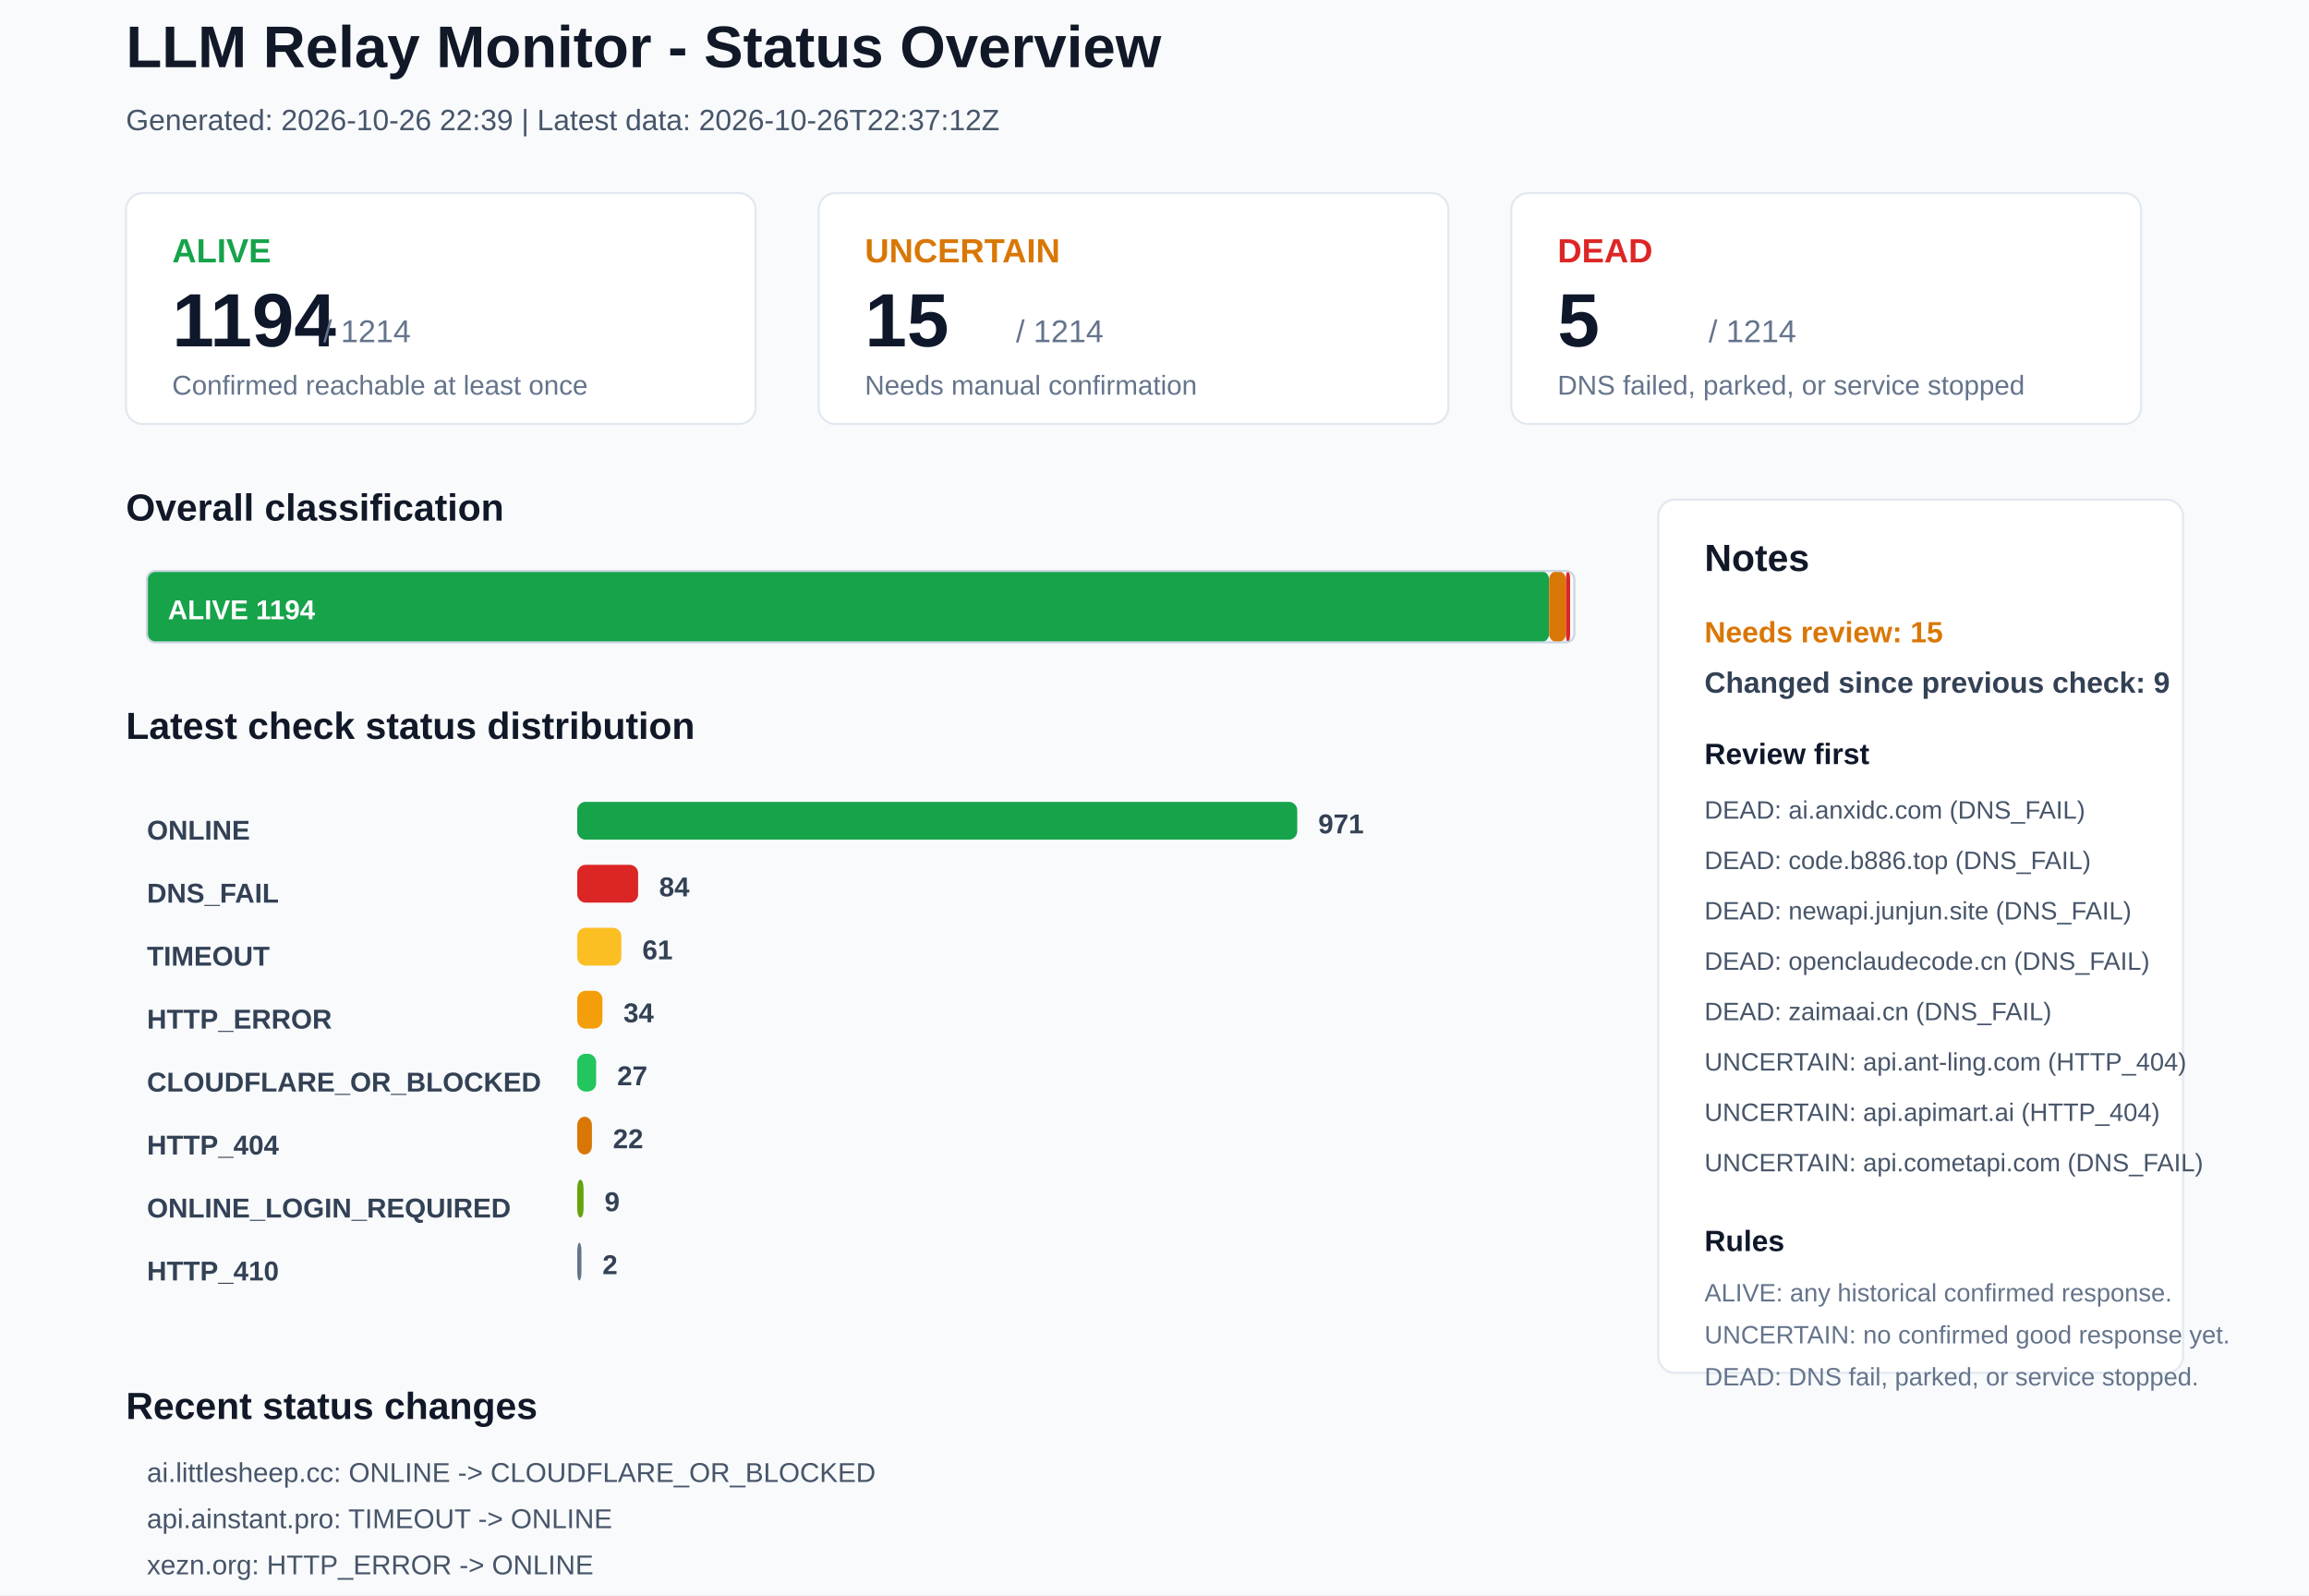
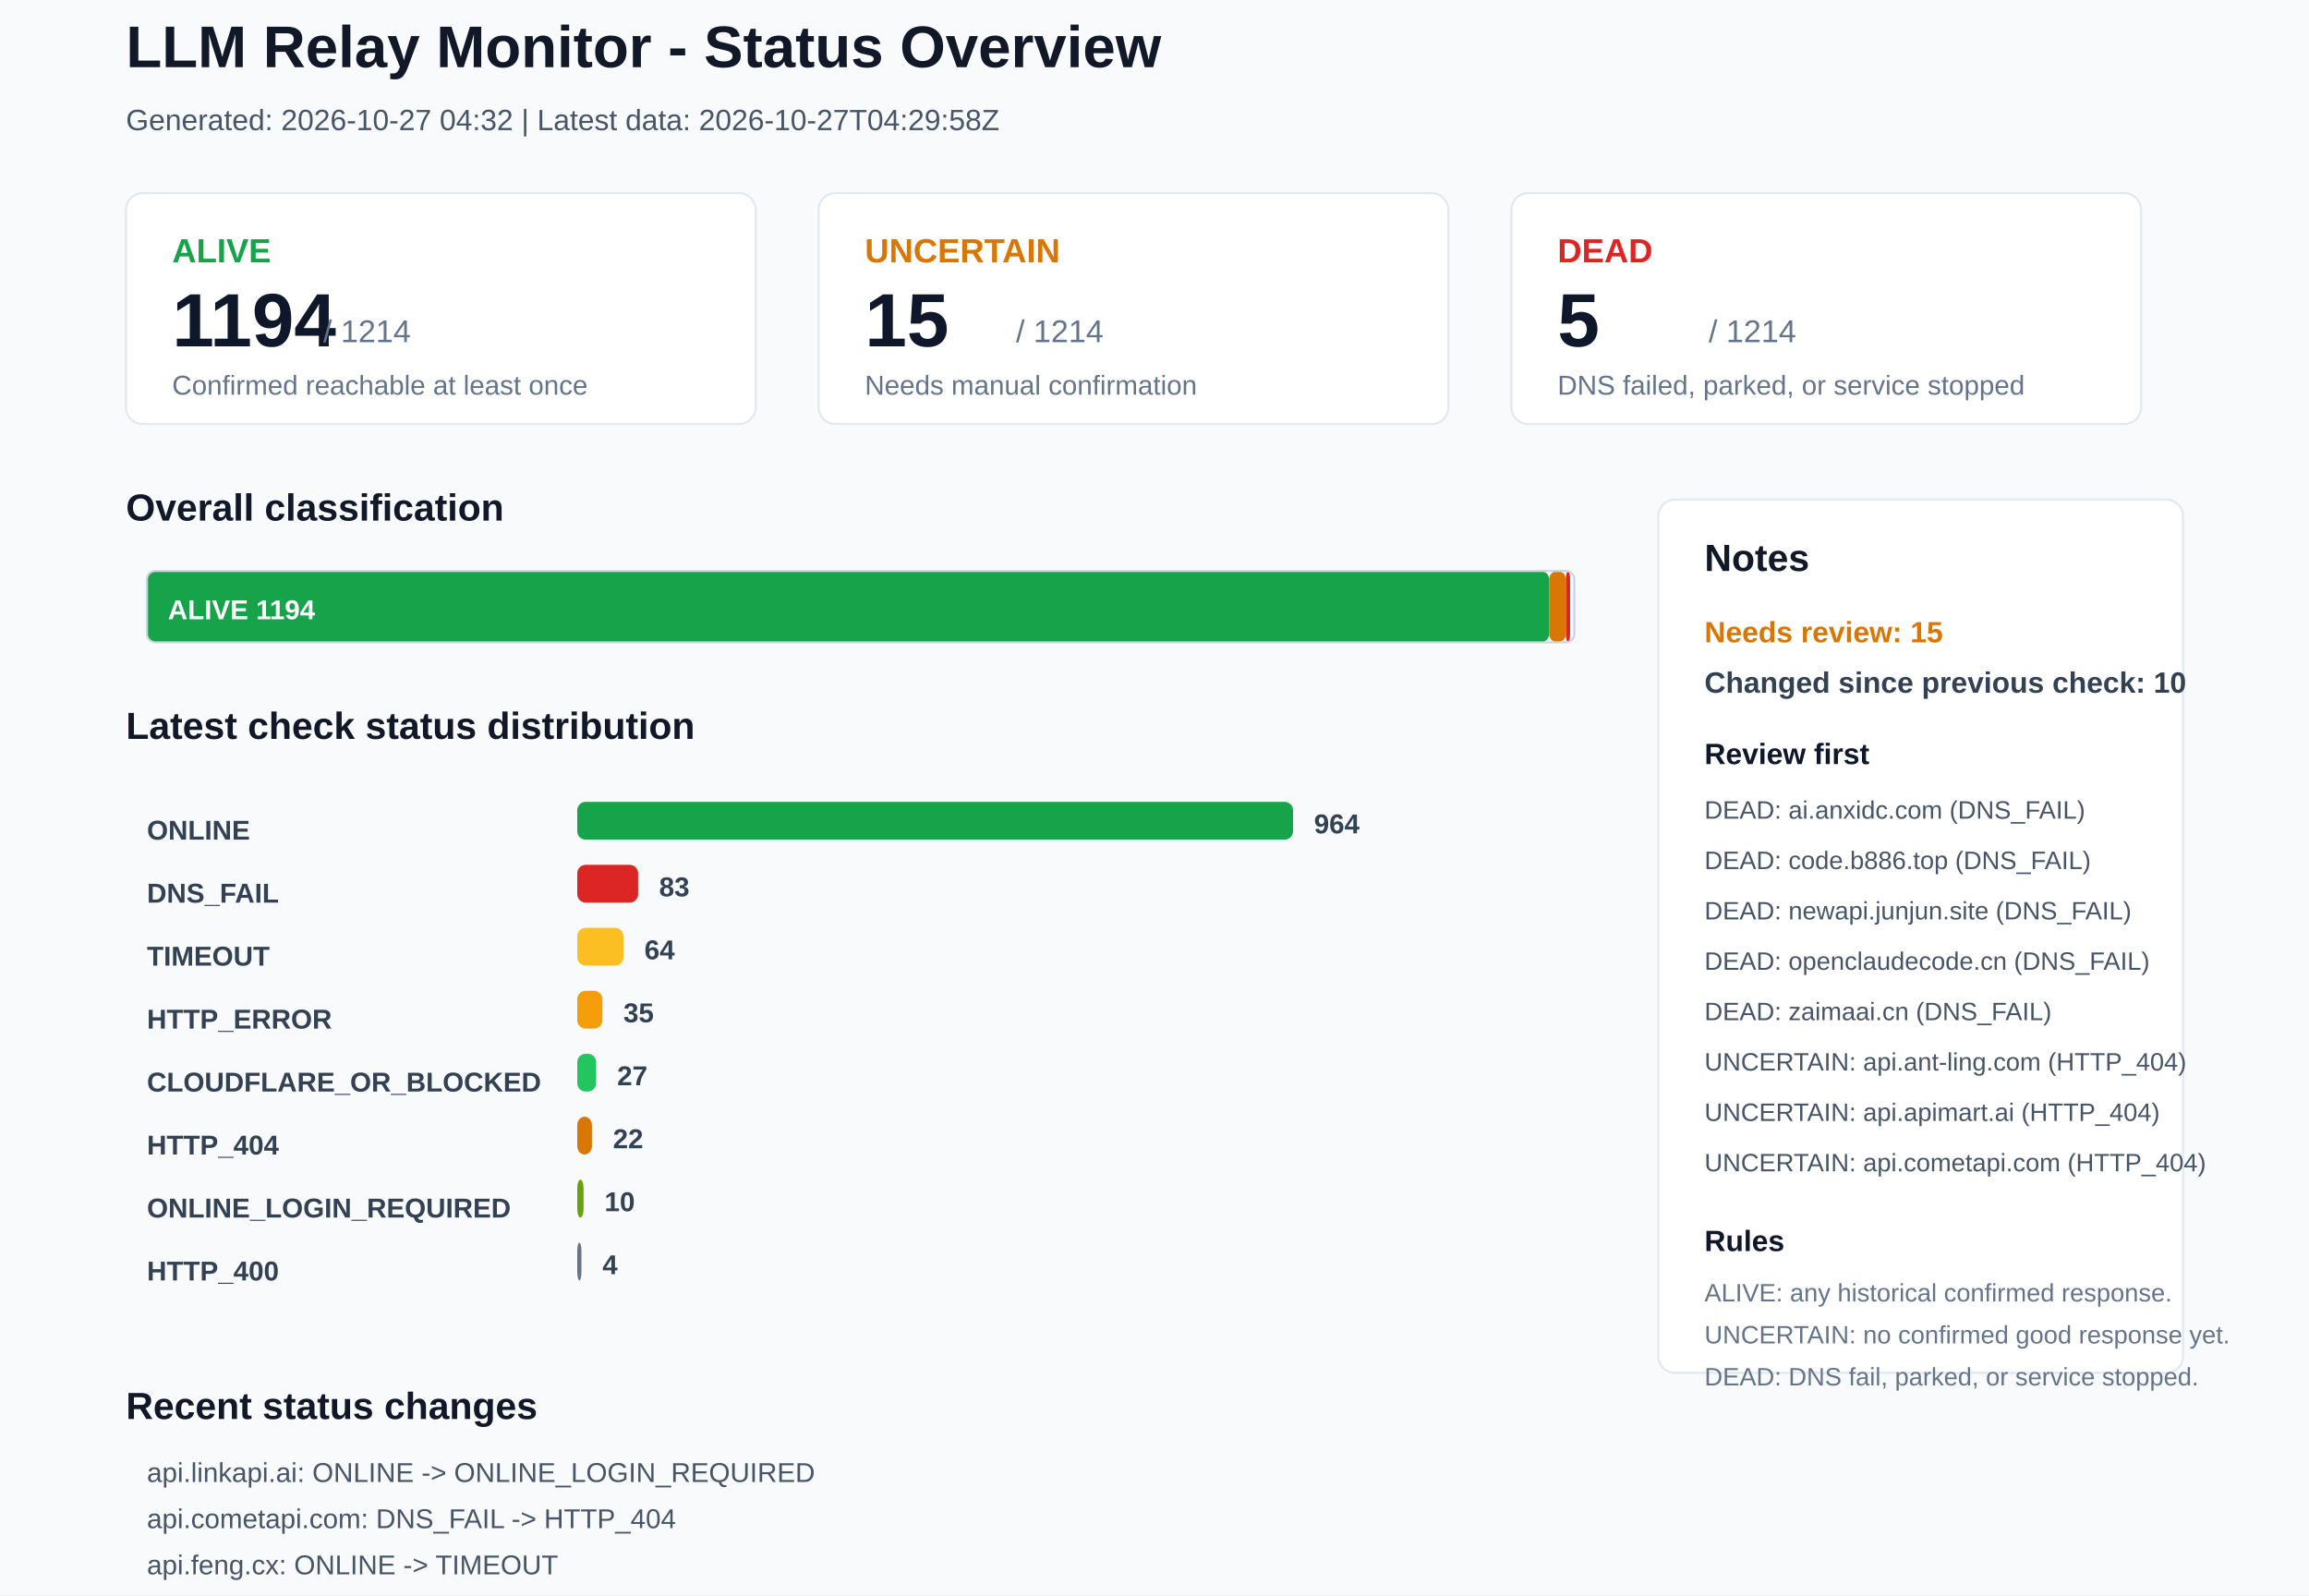
<svg xmlns="http://www.w3.org/2000/svg" width="1100" height="760" viewBox="0 0 1100 760">
  <rect x="0" y="0" width="1100" height="760" rx="0" fill="#F8FAFC" stroke="none" />
  <text x="60" y="32" font-family="Arial, sans-serif" font-size="28" font-weight="700" fill="#111827">LLM Relay Monitor - Status Overview</text>
-   <text x="60" y="62" font-family="Arial, sans-serif" font-size="14" font-weight="400" fill="#475569">Generated: 2026-10-26 22:39 | Latest data: 2026-10-26T22:37:12Z</text>
+   <text x="60" y="62" font-family="Arial, sans-serif" font-size="14" font-weight="400" fill="#475569">Generated: 2026-10-27 04:32 | Latest data: 2026-10-27T04:29:58Z</text>
  <rect x="60" y="92" width="300" height="110" rx="8" fill="#FFFFFF" stroke="#E2E8F0" />
  <text x="82" y="125" font-family="Arial, sans-serif" font-size="16" font-weight="700" fill="#16A34A">ALIVE</text>
  <text x="82" y="165" font-family="Arial, sans-serif" font-size="36" font-weight="700" fill="#0F172A">1194</text>
  <text x="154" y="163" font-family="Arial, sans-serif" font-size="15" font-weight="400" fill="#64748B">/ 1214</text>
  <text x="82" y="188" font-family="Arial, sans-serif" font-size="13" font-weight="400" fill="#64748B">Confirmed reachable at least once</text>
  <rect x="390" y="92" width="300" height="110" rx="8" fill="#FFFFFF" stroke="#E2E8F0" />
  <text x="412" y="125" font-family="Arial, sans-serif" font-size="16" font-weight="700" fill="#D97706">UNCERTAIN</text>
  <text x="412" y="165" font-family="Arial, sans-serif" font-size="36" font-weight="700" fill="#0F172A">15</text>
  <text x="484" y="163" font-family="Arial, sans-serif" font-size="15" font-weight="400" fill="#64748B">/ 1214</text>
  <text x="412" y="188" font-family="Arial, sans-serif" font-size="13" font-weight="400" fill="#64748B">Needs manual confirmation</text>
  <rect x="720" y="92" width="300" height="110" rx="8" fill="#FFFFFF" stroke="#E2E8F0" />
  <text x="742" y="125" font-family="Arial, sans-serif" font-size="16" font-weight="700" fill="#DC2626">DEAD</text>
  <text x="742" y="165" font-family="Arial, sans-serif" font-size="36" font-weight="700" fill="#0F172A">5</text>
  <text x="814" y="163" font-family="Arial, sans-serif" font-size="15" font-weight="400" fill="#64748B">/ 1214</text>
  <text x="742" y="188" font-family="Arial, sans-serif" font-size="13" font-weight="400" fill="#64748B">DNS failed, parked, or service stopped</text>
  <text x="60" y="248" font-family="Arial, sans-serif" font-size="18" font-weight="700" fill="#111827">Overall classification</text>
  <rect x="70" y="272" width="668" height="34" rx="4" fill="#16A34A" stroke="none" />
  <text x="80" y="295" font-family="Arial, sans-serif" font-size="13" font-weight="700" fill="#FFFFFF">ALIVE 1194</text>
  <rect x="738" y="272" width="8" height="34" rx="4" fill="#D97706" stroke="none" />
  <rect x="746" y="272" width="2" height="34" rx="4" fill="#DC2626" stroke="none" />
  <rect x="70" y="272" width="680" height="34" rx="4" fill="none" stroke="#CBD5E1" />
  <text x="60" y="352" font-family="Arial, sans-serif" font-size="18" font-weight="700" fill="#111827">Latest check status distribution</text>
  <text x="70" y="400" font-family="Arial, sans-serif" font-size="13" font-weight="700" fill="#334155">ONLINE</text>
-   <rect x="275" y="382" width="343" height="18" rx="4" fill="#16A34A" stroke="none" />
-   <text x="628" y="397" font-family="Arial, sans-serif" font-size="13" font-weight="700" fill="#334155">971</text>
+   <rect x="275" y="382" width="341" height="18" rx="4" fill="#16A34A" stroke="none" />
+   <text x="626" y="397" font-family="Arial, sans-serif" font-size="13" font-weight="700" fill="#334155">964</text>
  <text x="70" y="430" font-family="Arial, sans-serif" font-size="13" font-weight="700" fill="#334155">DNS_FAIL</text>
  <rect x="275" y="412" width="29" height="18" rx="4" fill="#DC2626" stroke="none" />
-   <text x="314" y="427" font-family="Arial, sans-serif" font-size="13" font-weight="700" fill="#334155">84</text>
+   <text x="314" y="427" font-family="Arial, sans-serif" font-size="13" font-weight="700" fill="#334155">83</text>
  <text x="70" y="460" font-family="Arial, sans-serif" font-size="13" font-weight="700" fill="#334155">TIMEOUT</text>
-   <rect x="275" y="442" width="21" height="18" rx="4" fill="#FBBF24" stroke="none" />
-   <text x="306" y="457" font-family="Arial, sans-serif" font-size="13" font-weight="700" fill="#334155">61</text>
+   <rect x="275" y="442" width="22" height="18" rx="4" fill="#FBBF24" stroke="none" />
+   <text x="307" y="457" font-family="Arial, sans-serif" font-size="13" font-weight="700" fill="#334155">64</text>
  <text x="70" y="490" font-family="Arial, sans-serif" font-size="13" font-weight="700" fill="#334155">HTTP_ERROR</text>
  <rect x="275" y="472" width="12" height="18" rx="4" fill="#F59E0B" stroke="none" />
-   <text x="297" y="487" font-family="Arial, sans-serif" font-size="13" font-weight="700" fill="#334155">34</text>
+   <text x="297" y="487" font-family="Arial, sans-serif" font-size="13" font-weight="700" fill="#334155">35</text>
  <text x="70" y="520" font-family="Arial, sans-serif" font-size="13" font-weight="700" fill="#334155">CLOUDFLARE_OR_BLOCKED</text>
  <rect x="275" y="502" width="9" height="18" rx="4" fill="#22C55E" stroke="none" />
  <text x="294" y="517" font-family="Arial, sans-serif" font-size="13" font-weight="700" fill="#334155">27</text>
  <text x="70" y="550" font-family="Arial, sans-serif" font-size="13" font-weight="700" fill="#334155">HTTP_404</text>
  <rect x="275" y="532" width="7" height="18" rx="4" fill="#D97706" stroke="none" />
  <text x="292" y="547" font-family="Arial, sans-serif" font-size="13" font-weight="700" fill="#334155">22</text>
  <text x="70" y="580" font-family="Arial, sans-serif" font-size="13" font-weight="700" fill="#334155">ONLINE_LOGIN_REQUIRED</text>
  <rect x="275" y="562" width="3" height="18" rx="4" fill="#65A30D" stroke="none" />
-   <text x="288" y="577" font-family="Arial, sans-serif" font-size="13" font-weight="700" fill="#334155">9</text>
-   <text x="70" y="610" font-family="Arial, sans-serif" font-size="13" font-weight="700" fill="#334155">HTTP_410</text>
+   <text x="288" y="577" font-family="Arial, sans-serif" font-size="13" font-weight="700" fill="#334155">10</text>
+   <text x="70" y="610" font-family="Arial, sans-serif" font-size="13" font-weight="700" fill="#334155">HTTP_400</text>
  <rect x="275" y="592" width="2" height="18" rx="4" fill="#64748B" stroke="none" />
-   <text x="287" y="607" font-family="Arial, sans-serif" font-size="13" font-weight="700" fill="#334155">2</text>
+   <text x="287" y="607" font-family="Arial, sans-serif" font-size="13" font-weight="700" fill="#334155">4</text>
  <rect x="790" y="238" width="250" height="416" rx="8" fill="#FFFFFF" stroke="#E2E8F0" />
  <text x="812" y="272" font-family="Arial, sans-serif" font-size="18" font-weight="700" fill="#111827">Notes</text>
  <text x="812" y="306" font-family="Arial, sans-serif" font-size="14" font-weight="700" fill="#D97706">Needs review: 15</text>
-   <text x="812" y="330" font-family="Arial, sans-serif" font-size="14" font-weight="700" fill="#334155">Changed since previous check: 9</text>
+   <text x="812" y="330" font-family="Arial, sans-serif" font-size="14" font-weight="700" fill="#334155">Changed since previous check: 10</text>
  <text x="812" y="364" font-family="Arial, sans-serif" font-size="14" font-weight="700" fill="#0F172A">Review first</text>
  <text x="812" y="390" font-family="Arial, sans-serif" font-size="12" font-weight="400" fill="#475569">DEAD: ai.anxidc.com (DNS_FAIL)</text>
  <text x="812" y="414" font-family="Arial, sans-serif" font-size="12" font-weight="400" fill="#475569">DEAD: code.b886.top (DNS_FAIL)</text>
  <text x="812" y="438" font-family="Arial, sans-serif" font-size="12" font-weight="400" fill="#475569">DEAD: newapi.junjun.site (DNS_FAIL)</text>
  <text x="812" y="462" font-family="Arial, sans-serif" font-size="12" font-weight="400" fill="#475569">DEAD: openclaudecode.cn (DNS_FAIL)</text>
  <text x="812" y="486" font-family="Arial, sans-serif" font-size="12" font-weight="400" fill="#475569">DEAD: zaimaai.cn (DNS_FAIL)</text>
  <text x="812" y="510" font-family="Arial, sans-serif" font-size="12" font-weight="400" fill="#475569">UNCERTAIN: api.ant-ling.com (HTTP_404)</text>
  <text x="812" y="534" font-family="Arial, sans-serif" font-size="12" font-weight="400" fill="#475569">UNCERTAIN: api.apimart.ai (HTTP_404)</text>
-   <text x="812" y="558" font-family="Arial, sans-serif" font-size="12" font-weight="400" fill="#475569">UNCERTAIN: api.cometapi.com (DNS_FAIL)</text>
+   <text x="812" y="558" font-family="Arial, sans-serif" font-size="12" font-weight="400" fill="#475569">UNCERTAIN: api.cometapi.com (HTTP_404)</text>
  <text x="812" y="596" font-family="Arial, sans-serif" font-size="14" font-weight="700" fill="#0F172A">Rules</text>
  <text x="812" y="620" font-family="Arial, sans-serif" font-size="12" font-weight="400" fill="#64748B">ALIVE: any historical confirmed response.</text>
  <text x="812" y="640" font-family="Arial, sans-serif" font-size="12" font-weight="400" fill="#64748B">UNCERTAIN: no confirmed good response yet.</text>
  <text x="812" y="660" font-family="Arial, sans-serif" font-size="12" font-weight="400" fill="#64748B">DEAD: DNS fail, parked, or service stopped.</text>
  <text x="60" y="676" font-family="Arial, sans-serif" font-size="18" font-weight="700" fill="#111827">Recent status changes</text>
-   <text x="70" y="706" font-family="Arial, sans-serif" font-size="13" font-weight="400" fill="#475569">ai.littlesheep.cc: ONLINE -&gt; CLOUDFLARE_OR_BLOCKED</text>
-   <text x="70" y="728" font-family="Arial, sans-serif" font-size="13" font-weight="400" fill="#475569">api.ainstant.pro: TIMEOUT -&gt; ONLINE</text>
-   <text x="70" y="750" font-family="Arial, sans-serif" font-size="13" font-weight="400" fill="#475569">xezn.org: HTTP_ERROR -&gt; ONLINE</text>
-   <text x="70" y="772" font-family="Arial, sans-serif" font-size="13" font-weight="400" fill="#475569">zivv.pro: TIMEOUT -&gt; ONLINE</text>
-   <text x="70" y="794" font-family="Arial, sans-serif" font-size="13" font-weight="400" fill="#475569">api.cometapi.com: HTTP_404 -&gt; DNS_FAIL</text>
-   <text x="70" y="816" font-family="Arial, sans-serif" font-size="13" font-weight="400" fill="#475569">api.tmlab.store: ONLINE -&gt; DNS_FAIL</text>
+   <text x="70" y="706" font-family="Arial, sans-serif" font-size="13" font-weight="400" fill="#475569">api.linkapi.ai: ONLINE -&gt; ONLINE_LOGIN_REQUIRED</text>
+   <text x="70" y="728" font-family="Arial, sans-serif" font-size="13" font-weight="400" fill="#475569">api.cometapi.com: DNS_FAIL -&gt; HTTP_404</text>
+   <text x="70" y="750" font-family="Arial, sans-serif" font-size="13" font-weight="400" fill="#475569">api.feng.cx: ONLINE -&gt; TIMEOUT</text>
+   <text x="70" y="772" font-family="Arial, sans-serif" font-size="13" font-weight="400" fill="#475569">axis.fan: HTTP_ERROR -&gt; HTTP_400</text>
+   <text x="70" y="794" font-family="Arial, sans-serif" font-size="13" font-weight="400" fill="#475569">chat.ekti.cc: ONLINE -&gt; HTTP_400</text>
+   <text x="70" y="816" font-family="Arial, sans-serif" font-size="13" font-weight="400" fill="#475569">hk-api.gptbest.vip: HTTP_404 -&gt; HTTP_ERROR</text>
</svg>
